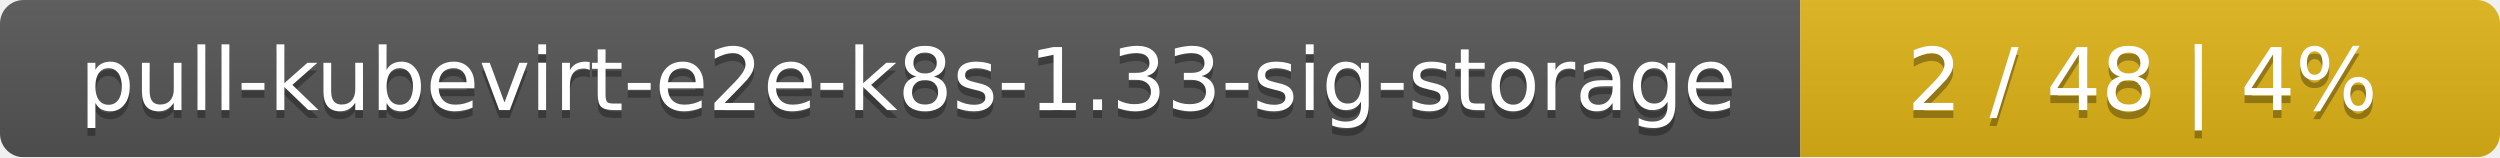
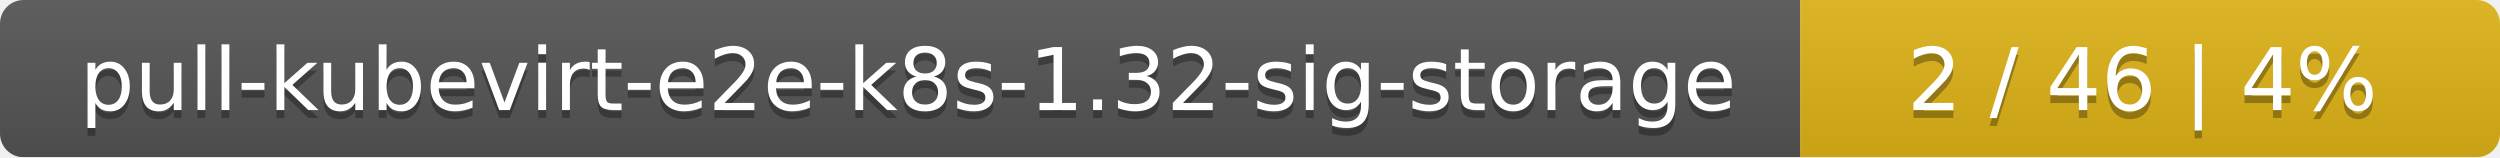
<svg xmlns="http://www.w3.org/2000/svg" width="318" height="20">
  <linearGradient id="smooth" x2="0" y2="100%">
    <stop offset="0" stop-color="#bbb" stop-opacity=".1" />
    <stop offset="1" stop-opacity=".1" />
  </linearGradient>
  <mask id="round">
    <rect width="318" height="20" rx="3" fill="#fff" />
  </mask>
  <g mask="url(#round)">
    <rect width="229" height="20" fill="#555" />
    <rect x="229" width="89" height="20" fill="#dfb317" />
    <rect width="318" height="20" fill="url(#smooth)" />
  </g>
  <g fill="#fff" text-anchor="middle" font-family="DejaVu Sans,Verdana,Geneva,sans-serif" font-size="11">
-     <text x="115.5" y="15" fill="#010101" fill-opacity=".3">pull-kubevirt-e2e-k8s-1.33-sig-storage</text>
-     <text x="115.5" y="14">pull-kubevirt-e2e-k8s-1.33-sig-storage</text>
-     <text x="272.5" y="15" fill="#010101" fill-opacity=".3">2 / 48    |    4%</text>
-     <text x="272.5" y="14">2 / 48    |    4%</text>
+     <text x="115.5" y="15" fill="#010101" fill-opacity=".3">pull-kubevirt-e2e-k8s-1.32-sig-storage</text>
+     <text x="115.5" y="14">pull-kubevirt-e2e-k8s-1.32-sig-storage</text>
+     <text x="272.5" y="15" fill="#010101" fill-opacity=".3">2 / 46    |    4%</text>
+     <text x="272.5" y="14">2 / 46    |    4%</text>
  </g>
</svg>
